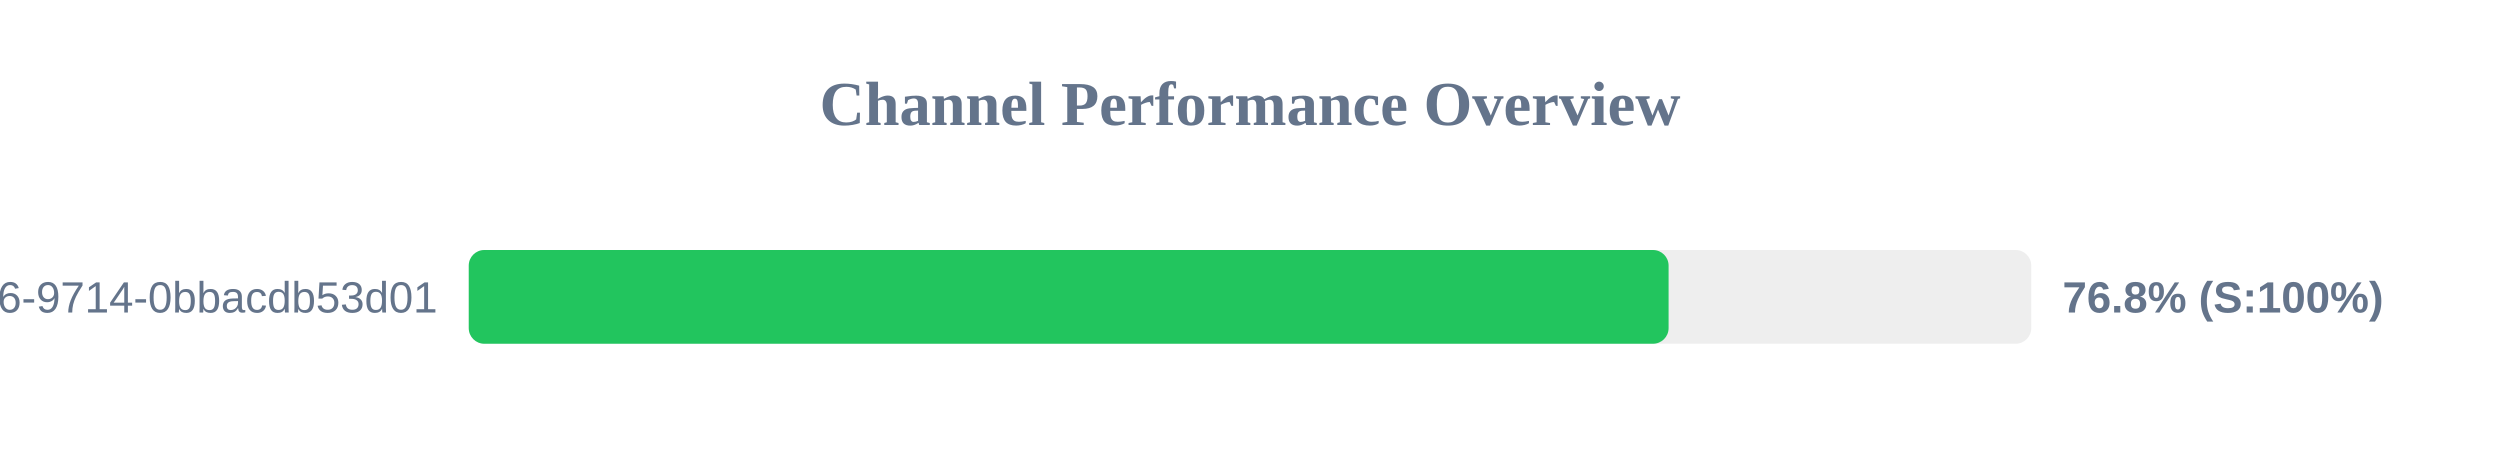
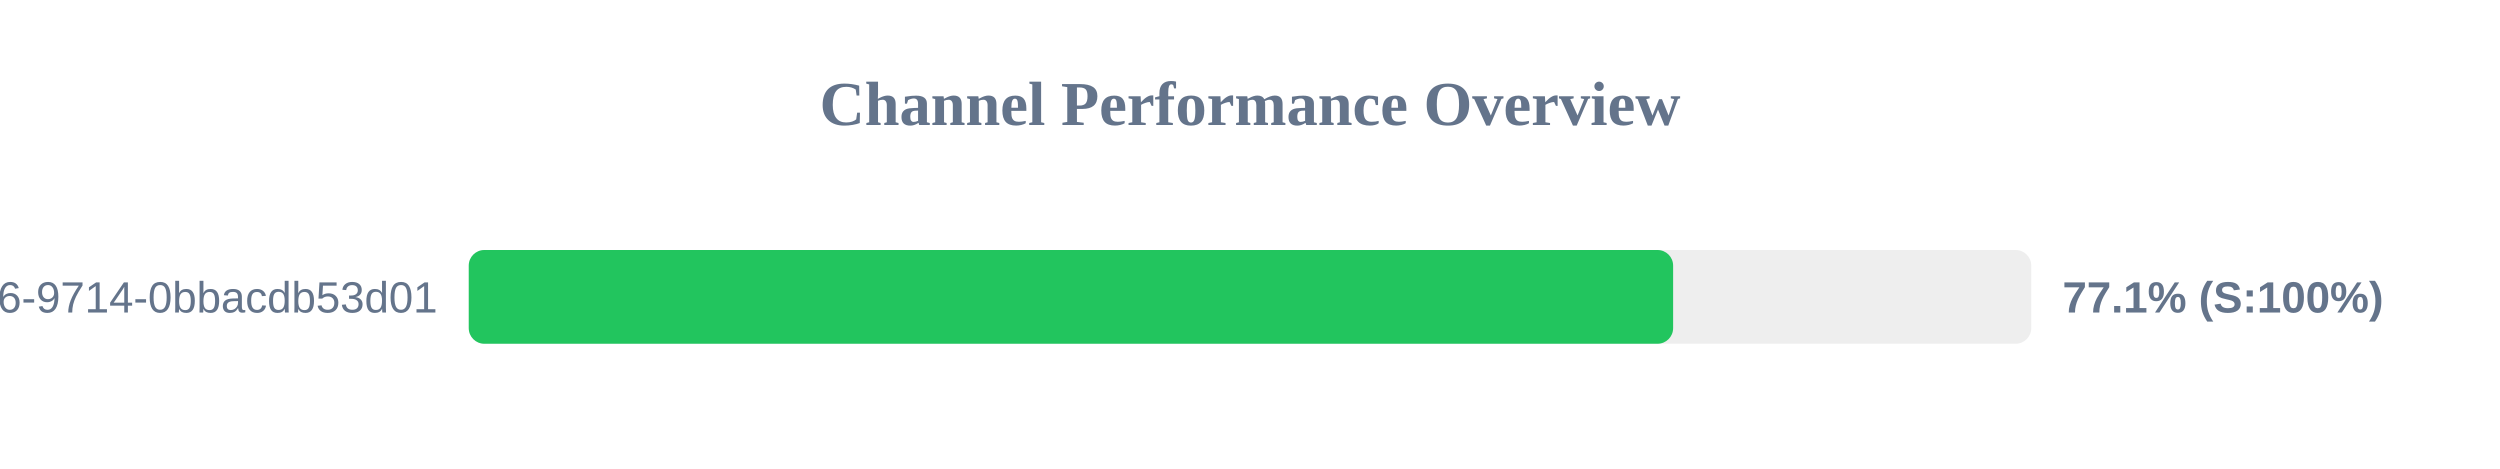
<svg xmlns="http://www.w3.org/2000/svg" width="800" height="150" version="1.1">
  <style>
        .row { font: 14px Arial; fill: #64748b; }
        .score { font: bold 14px Arial; fill: #64748b; }
    </style>
  <text x="400" y="40" text-anchor="middle" font-size="20px" font-weight="bold" fill="#64748b">Channel Performance Overview</text>
  <rect x="150" y="80" width="500" height="30" fill="#eee" rx="5" />
-   <rect x="150" y="80" width="383.95" height="30" fill="#22c55e" rx="5" />
+   <rect x="150" y="80" width="385.4" height="30" fill="#22c55e" rx="5" />
  <text x="140" y="100" text-anchor="end" class="row">?uuid=23125f6e-ec56-4c26-9714-0bbacdb53d01</text>
-   <text x="660" y="100" text-anchor="start" class="score">76.8% (S:100%)</text>
+   <text x="660" y="100" text-anchor="start" class="score">77.1% (S:100%)</text>
</svg>
